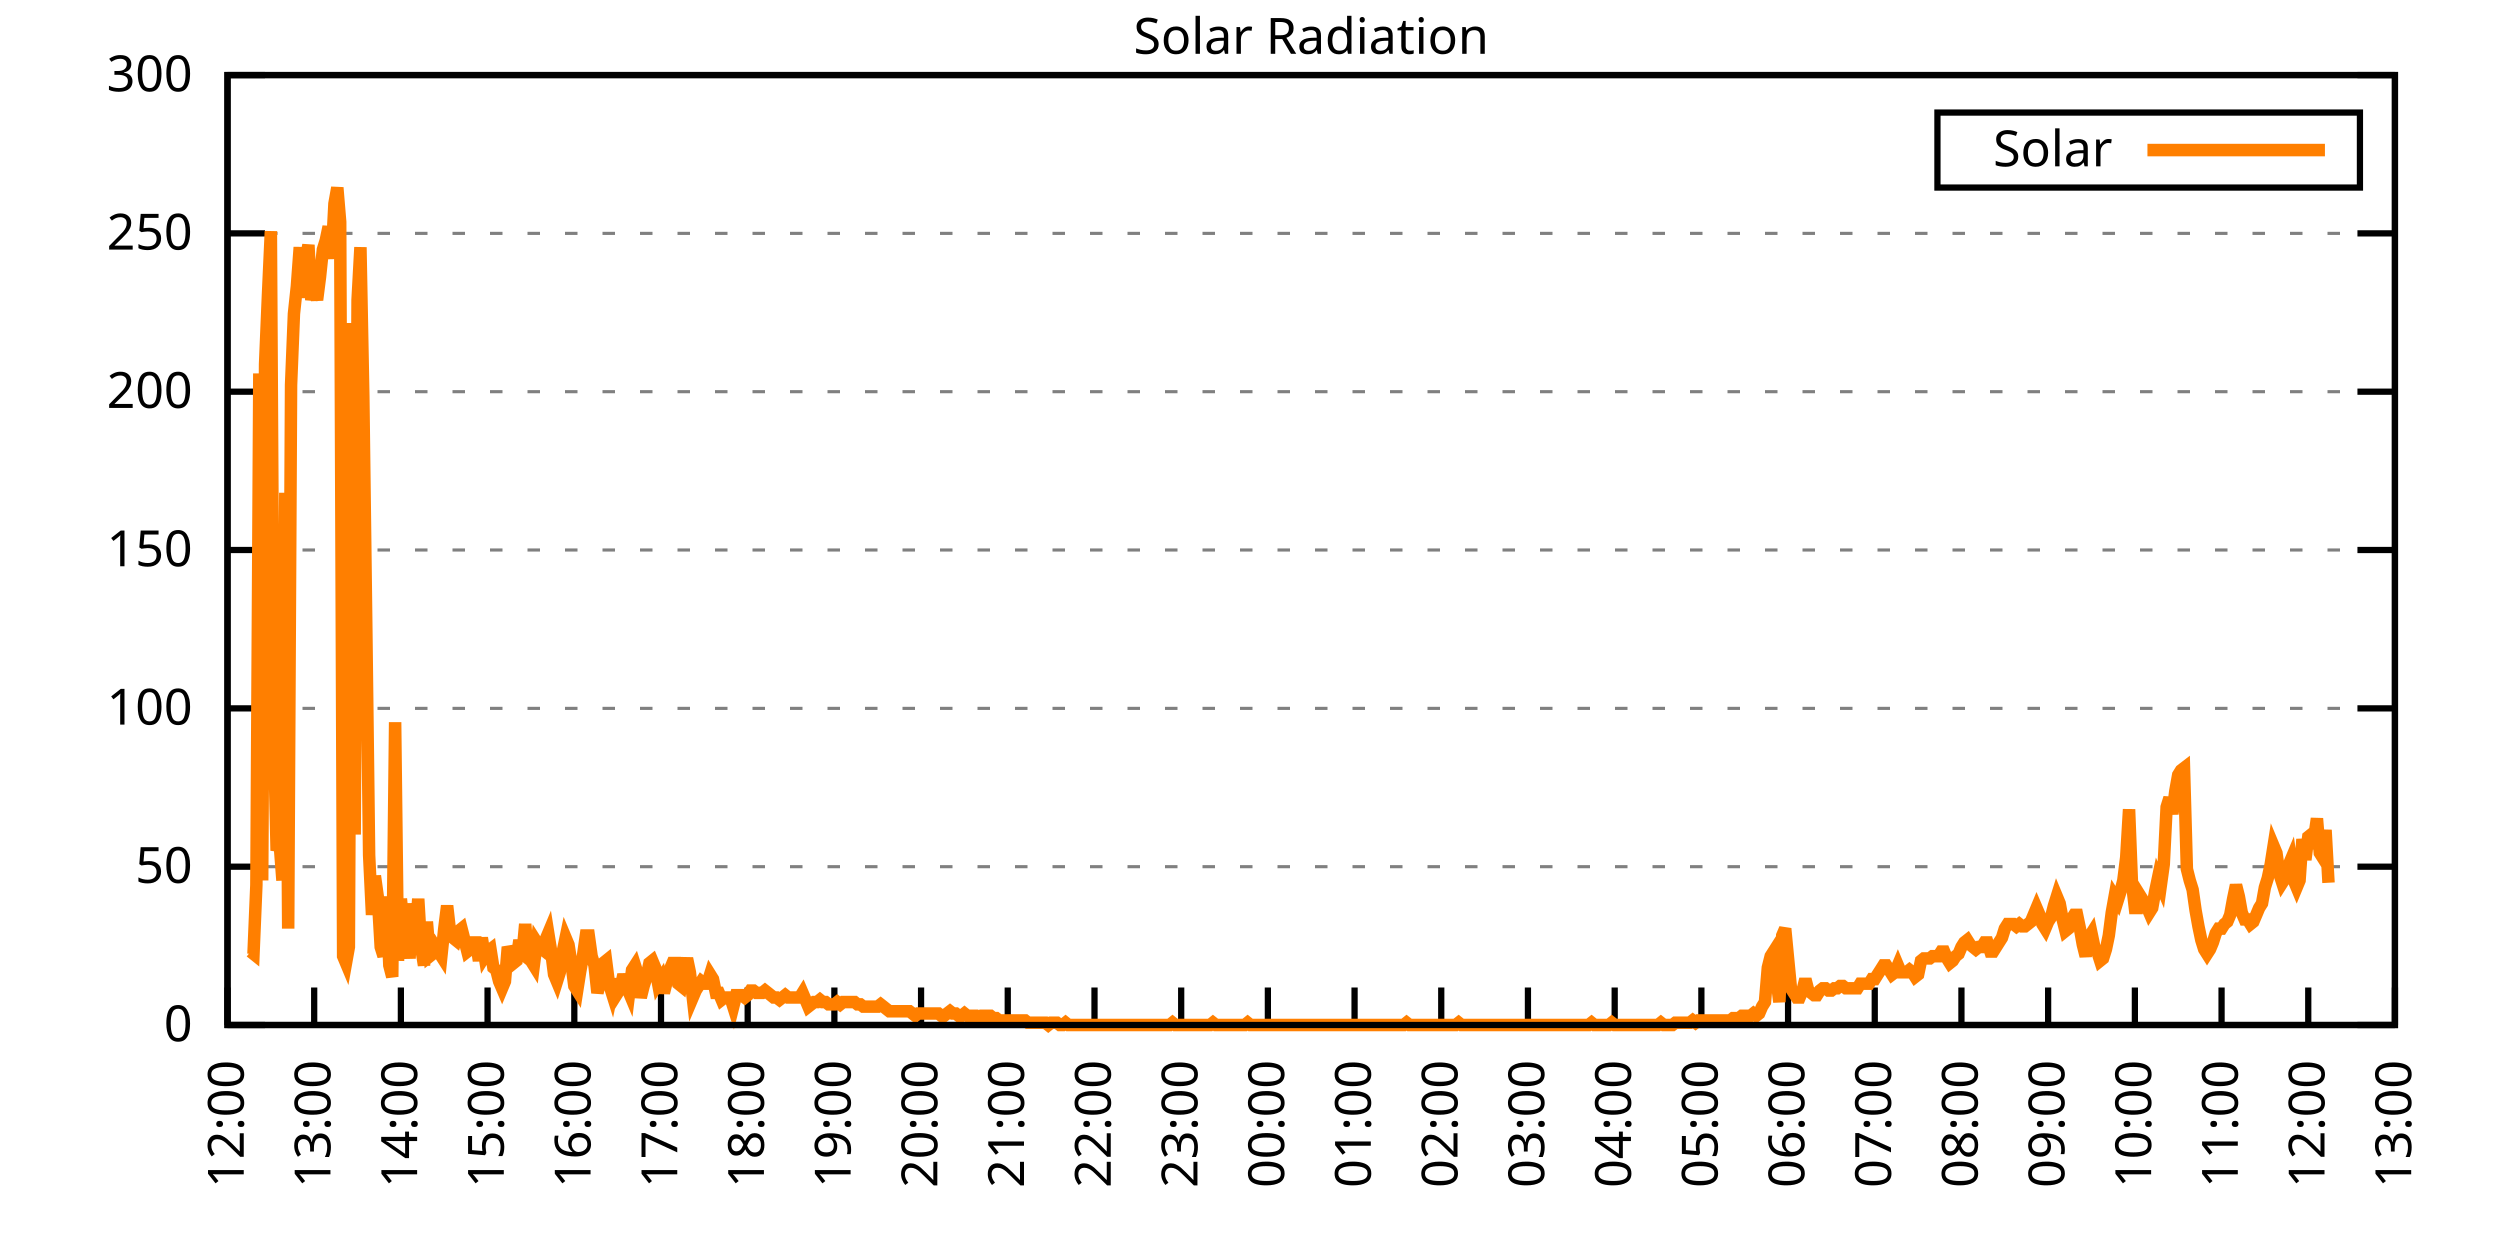
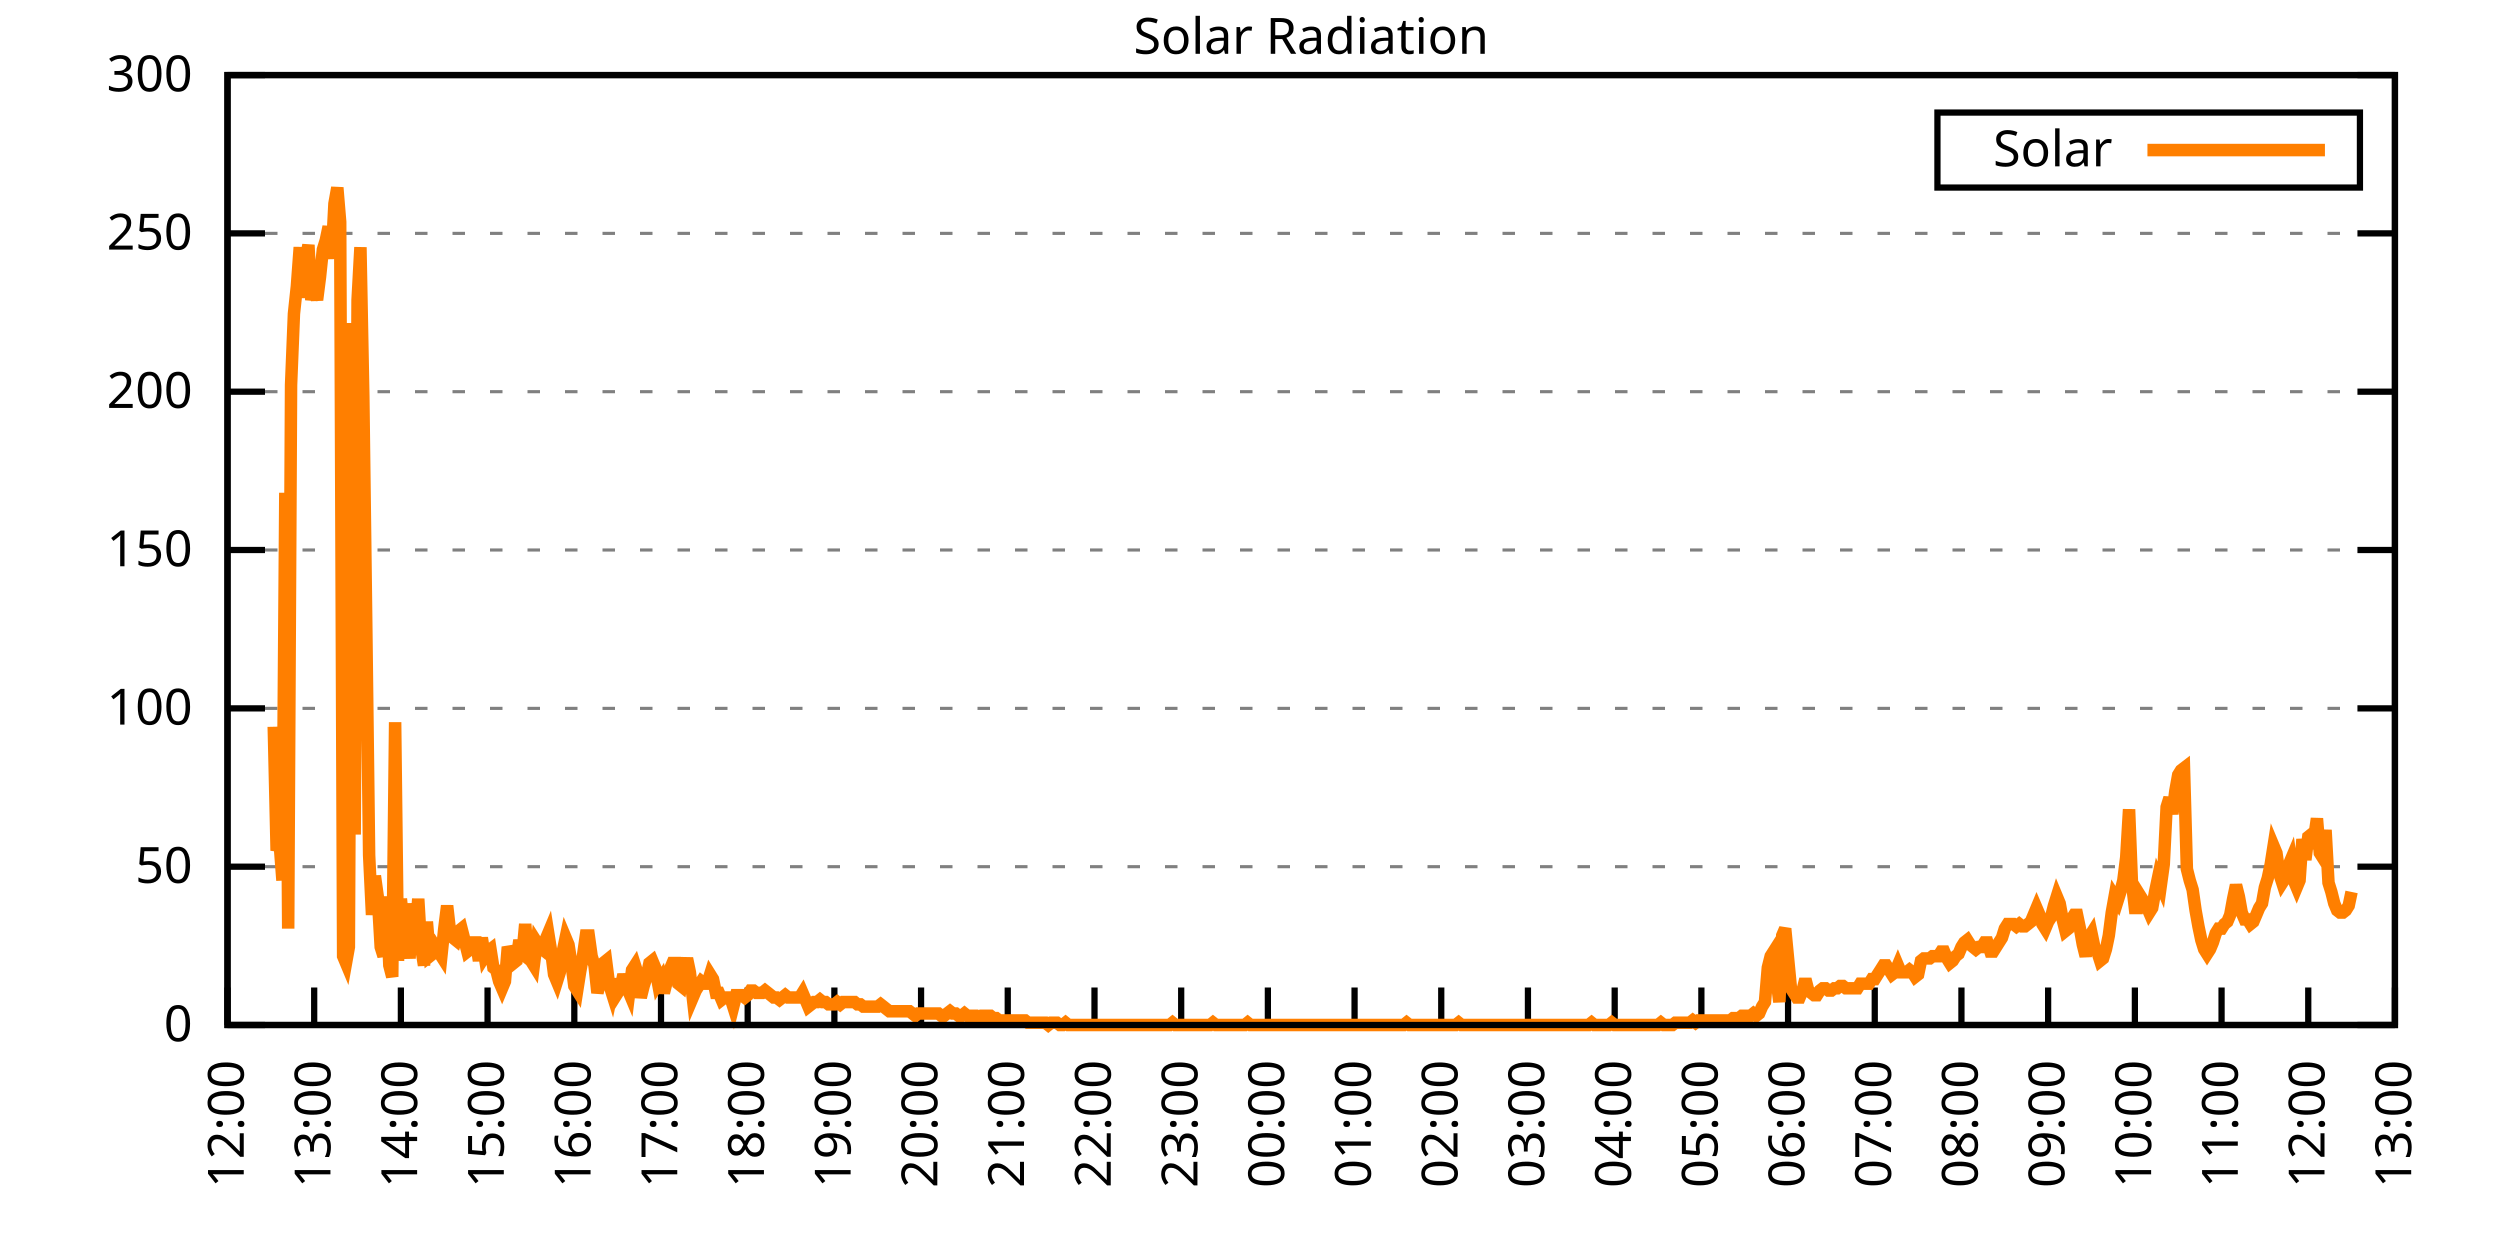
<svg xmlns="http://www.w3.org/2000/svg" xmlns:xlink="http://www.w3.org/1999/xlink" width="400" height="200" viewBox="0 0 400 200">
  <g id="gnuplot_canvas">
    <rect x="0" y="0" width="400" height="200" fill="none" />
    <defs>
      <circle id="gpDot" r="0.5" stroke-width="0.5" stroke="currentColor" />
      <path id="gpPt0" stroke-width="0.333" stroke="currentColor" d="M-1,0 h2 M0,-1 v2" />
      <path id="gpPt1" stroke-width="0.333" stroke="currentColor" d="M-1,-1 L1,1 M1,-1 L-1,1" />
      <path id="gpPt2" stroke-width="0.333" stroke="currentColor" d="M-1,0 L1,0 M0,-1 L0,1 M-1,-1 L1,1 M-1,1 L1,-1" />
      <rect id="gpPt3" stroke-width="0.333" stroke="currentColor" x="-1" y="-1" width="2" height="2" />
      <rect id="gpPt4" stroke-width="0.333" stroke="currentColor" fill="currentColor" x="-1" y="-1" width="2" height="2" />
      <circle id="gpPt5" stroke-width="0.333" stroke="currentColor" cx="0" cy="0" r="1" />
      <use xlink:href="#gpPt5" id="gpPt6" fill="currentColor" stroke="none" />
      <path id="gpPt7" stroke-width="0.333" stroke="currentColor" d="M0,-1.33 L-1.33,0.67 L1.33,0.67 z" />
      <use xlink:href="#gpPt7" id="gpPt8" fill="currentColor" stroke="none" />
      <use xlink:href="#gpPt7" id="gpPt9" stroke="currentColor" transform="rotate(180)" />
      <use xlink:href="#gpPt9" id="gpPt10" fill="currentColor" stroke="none" />
      <use xlink:href="#gpPt3" id="gpPt11" stroke="currentColor" transform="rotate(45)" />
      <use xlink:href="#gpPt11" id="gpPt12" fill="currentColor" stroke="none" />
      <path id="gpPt13" stroke-width="0.333" stroke="currentColor" d="M0,1.330 L1.265,0.411 L0.782,-1.067 L-0.782,-1.076 L-1.265,0.411 z" />
      <use xlink:href="#gpPt13" id="gpPt14" fill="currentColor" stroke="none" />
      <filter id="textbox" filterUnits="objectBoundingBox" x="0" y="0" height="1" width="1">
        <feFlood flood-color="white" flood-opacity="1" result="bgnd" />
        <feComposite in="SourceGraphic" in2="bgnd" operator="atop" />
      </filter>
      <filter id="greybox" filterUnits="objectBoundingBox" x="0" y="0" height="1" width="1">
        <feFlood flood-color="lightgrey" flood-opacity="1" result="grey" />
        <feComposite in="SourceGraphic" in2="grey" operator="atop" />
      </filter>
    </defs>
    <g fill="none" color="white" stroke="currentColor" stroke-width="1.00" stroke-linecap="butt" stroke-linejoin="miter">
</g>
    <g fill="none" color="black" stroke="currentColor" stroke-width="1.00" stroke-linecap="butt" stroke-linejoin="miter">
      <g stroke="none" shape-rendering="crispEdges">
        <polygon fill="rgb(255, 255, 255)" points="36.40,164.00 383.18,164.00 383.18,12.02 36.40,12.02 " />
      </g>
    </g>
    <g fill="none" color="black" stroke="currentColor" stroke-width="1.00" stroke-linecap="butt" stroke-linejoin="miter">
</g>
    <g fill="none" color="black" stroke="black" stroke-width="0.50" stroke-linecap="butt" stroke-linejoin="miter">
</g>
    <g fill="none" color="gray" stroke="currentColor" stroke-width="0.50" stroke-linecap="butt" stroke-linejoin="miter">
      <path stroke="gray" stroke-dasharray="2,4" class="gridline" d="M36.40,164.00 L383.19,164.00  " />
    </g>
    <g fill="none" color="gray" stroke="gray" stroke-width="1.00" stroke-linecap="butt" stroke-linejoin="miter">
</g>
    <g fill="none" color="black" stroke="currentColor" stroke-width="1.00" stroke-linecap="butt" stroke-linejoin="miter">
      <path stroke="black" d="M36.40,164.00 L42.40,164.00 M383.19,164.00 L377.19,164.00  " />
      <g transform="translate(30.80,166.60)" stroke="none" fill="black" font-family="Sans" font-size="8.00" text-anchor="end">
        <text>
          <tspan font-family="Sans"> 0</tspan>
        </text>
      </g>
    </g>
    <g fill="none" color="black" stroke="currentColor" stroke-width="1.00" stroke-linecap="butt" stroke-linejoin="miter">
</g>
    <g fill="none" color="black" stroke="black" stroke-width="0.50" stroke-linecap="butt" stroke-linejoin="miter">
</g>
    <g fill="none" color="gray" stroke="currentColor" stroke-width="0.50" stroke-linecap="butt" stroke-linejoin="miter">
      <path stroke="gray" stroke-dasharray="2,4" class="gridline" d="M36.40,138.67 L383.19,138.67  " />
    </g>
    <g fill="none" color="gray" stroke="gray" stroke-width="1.00" stroke-linecap="butt" stroke-linejoin="miter">
</g>
    <g fill="none" color="black" stroke="currentColor" stroke-width="1.00" stroke-linecap="butt" stroke-linejoin="miter">
      <path stroke="black" d="M36.40,138.67 L42.40,138.67 M383.19,138.67 L377.19,138.67  " />
      <g transform="translate(30.80,141.27)" stroke="none" fill="black" font-family="Sans" font-size="8.00" text-anchor="end">
        <text>
          <tspan font-family="Sans"> 50</tspan>
        </text>
      </g>
    </g>
    <g fill="none" color="black" stroke="currentColor" stroke-width="1.00" stroke-linecap="butt" stroke-linejoin="miter">
</g>
    <g fill="none" color="black" stroke="black" stroke-width="0.50" stroke-linecap="butt" stroke-linejoin="miter">
</g>
    <g fill="none" color="gray" stroke="currentColor" stroke-width="0.50" stroke-linecap="butt" stroke-linejoin="miter">
      <path stroke="gray" stroke-dasharray="2,4" class="gridline" d="M36.40,113.34 L383.19,113.34  " />
    </g>
    <g fill="none" color="gray" stroke="gray" stroke-width="1.00" stroke-linecap="butt" stroke-linejoin="miter">
</g>
    <g fill="none" color="black" stroke="currentColor" stroke-width="1.00" stroke-linecap="butt" stroke-linejoin="miter">
      <path stroke="black" d="M36.40,113.34 L42.40,113.34 M383.19,113.34 L377.19,113.34  " />
      <g transform="translate(30.80,115.94)" stroke="none" fill="black" font-family="Sans" font-size="8.00" text-anchor="end">
        <text>
          <tspan font-family="Sans"> 100</tspan>
        </text>
      </g>
    </g>
    <g fill="none" color="black" stroke="currentColor" stroke-width="1.00" stroke-linecap="butt" stroke-linejoin="miter">
</g>
    <g fill="none" color="black" stroke="black" stroke-width="0.50" stroke-linecap="butt" stroke-linejoin="miter">
</g>
    <g fill="none" color="gray" stroke="currentColor" stroke-width="0.50" stroke-linecap="butt" stroke-linejoin="miter">
      <path stroke="gray" stroke-dasharray="2,4" class="gridline" d="M36.40,88.00 L383.19,88.00  " />
    </g>
    <g fill="none" color="gray" stroke="gray" stroke-width="1.00" stroke-linecap="butt" stroke-linejoin="miter">
</g>
    <g fill="none" color="black" stroke="currentColor" stroke-width="1.00" stroke-linecap="butt" stroke-linejoin="miter">
      <path stroke="black" d="M36.40,88.00 L42.40,88.00 M383.19,88.00 L377.19,88.00  " />
      <g transform="translate(30.80,90.60)" stroke="none" fill="black" font-family="Sans" font-size="8.00" text-anchor="end">
        <text>
          <tspan font-family="Sans"> 150</tspan>
        </text>
      </g>
    </g>
    <g fill="none" color="black" stroke="currentColor" stroke-width="1.00" stroke-linecap="butt" stroke-linejoin="miter">
</g>
    <g fill="none" color="black" stroke="black" stroke-width="0.50" stroke-linecap="butt" stroke-linejoin="miter">
</g>
    <g fill="none" color="gray" stroke="currentColor" stroke-width="0.50" stroke-linecap="butt" stroke-linejoin="miter">
      <path stroke="gray" stroke-dasharray="2,4" class="gridline" d="M36.40,62.67 L383.19,62.67  " />
    </g>
    <g fill="none" color="gray" stroke="gray" stroke-width="1.00" stroke-linecap="butt" stroke-linejoin="miter">
</g>
    <g fill="none" color="black" stroke="currentColor" stroke-width="1.00" stroke-linecap="butt" stroke-linejoin="miter">
      <path stroke="black" d="M36.40,62.67 L42.40,62.67 M383.19,62.67 L377.19,62.67  " />
      <g transform="translate(30.80,65.27)" stroke="none" fill="black" font-family="Sans" font-size="8.00" text-anchor="end">
        <text>
          <tspan font-family="Sans"> 200</tspan>
        </text>
      </g>
    </g>
    <g fill="none" color="black" stroke="currentColor" stroke-width="1.00" stroke-linecap="butt" stroke-linejoin="miter">
</g>
    <g fill="none" color="black" stroke="black" stroke-width="0.50" stroke-linecap="butt" stroke-linejoin="miter">
</g>
    <g fill="none" color="gray" stroke="currentColor" stroke-width="0.50" stroke-linecap="butt" stroke-linejoin="miter">
      <path stroke="gray" stroke-dasharray="2,4" class="gridline" d="M36.40,37.34 L383.19,37.34  " />
    </g>
    <g fill="none" color="gray" stroke="gray" stroke-width="1.00" stroke-linecap="butt" stroke-linejoin="miter">
</g>
    <g fill="none" color="black" stroke="currentColor" stroke-width="1.00" stroke-linecap="butt" stroke-linejoin="miter">
      <path stroke="black" d="M36.40,37.34 L42.40,37.34 M383.19,37.34 L377.19,37.34  " />
      <g transform="translate(30.80,39.94)" stroke="none" fill="black" font-family="Sans" font-size="8.00" text-anchor="end">
        <text>
          <tspan font-family="Sans"> 250</tspan>
        </text>
      </g>
    </g>
    <g fill="none" color="black" stroke="currentColor" stroke-width="1.00" stroke-linecap="butt" stroke-linejoin="miter">
</g>
    <g fill="none" color="black" stroke="black" stroke-width="0.50" stroke-linecap="butt" stroke-linejoin="miter">
</g>
    <g fill="none" color="gray" stroke="currentColor" stroke-width="0.50" stroke-linecap="butt" stroke-linejoin="miter">
      <path stroke="gray" stroke-dasharray="2,4" class="gridline" d="M36.40,12.01 L383.19,12.01  " />
    </g>
    <g fill="none" color="gray" stroke="gray" stroke-width="1.00" stroke-linecap="butt" stroke-linejoin="miter">
</g>
    <g fill="none" color="black" stroke="currentColor" stroke-width="1.00" stroke-linecap="butt" stroke-linejoin="miter">
      <path stroke="black" d="M36.40,12.01 L42.40,12.01 M383.19,12.01 L377.19,12.01  " />
      <g transform="translate(30.80,14.61)" stroke="none" fill="black" font-family="Sans" font-size="8.00" text-anchor="end">
        <text>
          <tspan font-family="Sans"> 300</tspan>
        </text>
      </g>
    </g>
    <g fill="none" color="black" stroke="currentColor" stroke-width="1.00" stroke-linecap="butt" stroke-linejoin="miter">
      <path stroke="black" d="M36.40,164.00 L36.40,158.00  " />
      <g transform="translate(39.00,169.60) rotate(270.00)" stroke="none" fill="black" font-family="Sans" font-size="8.00" text-anchor="end">
        <text>
          <tspan font-family="Sans">12:00</tspan>
        </text>
      </g>
    </g>
    <g fill="none" color="black" stroke="currentColor" stroke-width="1.00" stroke-linecap="butt" stroke-linejoin="miter">
      <path stroke="black" d="M50.27,164.00 L50.27,158.00  " />
      <g transform="translate(52.87,169.60) rotate(270.00)" stroke="none" fill="black" font-family="Sans" font-size="8.00" text-anchor="end">
        <text>
          <tspan font-family="Sans">13:00</tspan>
        </text>
      </g>
    </g>
    <g fill="none" color="black" stroke="currentColor" stroke-width="1.00" stroke-linecap="butt" stroke-linejoin="miter">
      <path stroke="black" d="M64.14,164.00 L64.14,158.00  " />
      <g transform="translate(66.74,169.60) rotate(270.00)" stroke="none" fill="black" font-family="Sans" font-size="8.00" text-anchor="end">
        <text>
          <tspan font-family="Sans">14:00</tspan>
        </text>
      </g>
    </g>
    <g fill="none" color="black" stroke="currentColor" stroke-width="1.00" stroke-linecap="butt" stroke-linejoin="miter">
      <path stroke="black" d="M78.01,164.00 L78.01,158.00  " />
      <g transform="translate(80.61,169.60) rotate(270.00)" stroke="none" fill="black" font-family="Sans" font-size="8.00" text-anchor="end">
        <text>
          <tspan font-family="Sans">15:00</tspan>
        </text>
      </g>
    </g>
    <g fill="none" color="black" stroke="currentColor" stroke-width="1.00" stroke-linecap="butt" stroke-linejoin="miter">
      <path stroke="black" d="M91.89,164.00 L91.89,158.00  " />
      <g transform="translate(94.49,169.60) rotate(270.00)" stroke="none" fill="black" font-family="Sans" font-size="8.00" text-anchor="end">
        <text>
          <tspan font-family="Sans">16:00</tspan>
        </text>
      </g>
    </g>
    <g fill="none" color="black" stroke="currentColor" stroke-width="1.00" stroke-linecap="butt" stroke-linejoin="miter">
      <path stroke="black" d="M105.76,164.00 L105.76,158.00  " />
      <g transform="translate(108.36,169.60) rotate(270.00)" stroke="none" fill="black" font-family="Sans" font-size="8.00" text-anchor="end">
        <text>
          <tspan font-family="Sans">17:00</tspan>
        </text>
      </g>
    </g>
    <g fill="none" color="black" stroke="currentColor" stroke-width="1.00" stroke-linecap="butt" stroke-linejoin="miter">
      <path stroke="black" d="M119.63,164.00 L119.63,158.00  " />
      <g transform="translate(122.23,169.60) rotate(270.00)" stroke="none" fill="black" font-family="Sans" font-size="8.00" text-anchor="end">
        <text>
          <tspan font-family="Sans">18:00</tspan>
        </text>
      </g>
    </g>
    <g fill="none" color="black" stroke="currentColor" stroke-width="1.00" stroke-linecap="butt" stroke-linejoin="miter">
      <path stroke="black" d="M133.50,164.00 L133.50,158.00  " />
      <g transform="translate(136.10,169.60) rotate(270.00)" stroke="none" fill="black" font-family="Sans" font-size="8.00" text-anchor="end">
        <text>
          <tspan font-family="Sans">19:00</tspan>
        </text>
      </g>
    </g>
    <g fill="none" color="black" stroke="currentColor" stroke-width="1.00" stroke-linecap="butt" stroke-linejoin="miter">
      <path stroke="black" d="M147.37,164.00 L147.37,158.00  " />
      <g transform="translate(149.97,169.60) rotate(270.00)" stroke="none" fill="black" font-family="Sans" font-size="8.00" text-anchor="end">
        <text>
          <tspan font-family="Sans">20:00</tspan>
        </text>
      </g>
    </g>
    <g fill="none" color="black" stroke="currentColor" stroke-width="1.00" stroke-linecap="butt" stroke-linejoin="miter">
      <path stroke="black" d="M161.24,164.00 L161.24,158.00  " />
      <g transform="translate(163.84,169.60) rotate(270.00)" stroke="none" fill="black" font-family="Sans" font-size="8.00" text-anchor="end">
        <text>
          <tspan font-family="Sans">21:00</tspan>
        </text>
      </g>
    </g>
    <g fill="none" color="black" stroke="currentColor" stroke-width="1.00" stroke-linecap="butt" stroke-linejoin="miter">
      <path stroke="black" d="M175.12,164.00 L175.12,158.00  " />
      <g transform="translate(177.72,169.60) rotate(270.00)" stroke="none" fill="black" font-family="Sans" font-size="8.00" text-anchor="end">
        <text>
          <tspan font-family="Sans">22:00</tspan>
        </text>
      </g>
    </g>
    <g fill="none" color="black" stroke="currentColor" stroke-width="1.00" stroke-linecap="butt" stroke-linejoin="miter">
      <path stroke="black" d="M188.99,164.00 L188.99,158.00  " />
      <g transform="translate(191.59,169.60) rotate(270.00)" stroke="none" fill="black" font-family="Sans" font-size="8.00" text-anchor="end">
        <text>
          <tspan font-family="Sans">23:00</tspan>
        </text>
      </g>
    </g>
    <g fill="none" color="black" stroke="currentColor" stroke-width="1.00" stroke-linecap="butt" stroke-linejoin="miter">
      <path stroke="black" d="M202.86,164.00 L202.86,158.00  " />
      <g transform="translate(205.46,169.60) rotate(270.00)" stroke="none" fill="black" font-family="Sans" font-size="8.00" text-anchor="end">
        <text>
          <tspan font-family="Sans">00:00</tspan>
        </text>
      </g>
    </g>
    <g fill="none" color="black" stroke="currentColor" stroke-width="1.00" stroke-linecap="butt" stroke-linejoin="miter">
      <path stroke="black" d="M216.73,164.00 L216.73,158.00  " />
      <g transform="translate(219.33,169.60) rotate(270.00)" stroke="none" fill="black" font-family="Sans" font-size="8.00" text-anchor="end">
        <text>
          <tspan font-family="Sans">01:00</tspan>
        </text>
      </g>
    </g>
    <g fill="none" color="black" stroke="currentColor" stroke-width="1.00" stroke-linecap="butt" stroke-linejoin="miter">
      <path stroke="black" d="M230.60,164.00 L230.60,158.00  " />
      <g transform="translate(233.20,169.60) rotate(270.00)" stroke="none" fill="black" font-family="Sans" font-size="8.00" text-anchor="end">
        <text>
          <tspan font-family="Sans">02:00</tspan>
        </text>
      </g>
    </g>
    <g fill="none" color="black" stroke="currentColor" stroke-width="1.00" stroke-linecap="butt" stroke-linejoin="miter">
      <path stroke="black" d="M244.47,164.00 L244.47,158.00  " />
      <g transform="translate(247.07,169.60) rotate(270.00)" stroke="none" fill="black" font-family="Sans" font-size="8.00" text-anchor="end">
        <text>
          <tspan font-family="Sans">03:00</tspan>
        </text>
      </g>
    </g>
    <g fill="none" color="black" stroke="currentColor" stroke-width="1.00" stroke-linecap="butt" stroke-linejoin="miter">
      <path stroke="black" d="M258.35,164.00 L258.35,158.00  " />
      <g transform="translate(260.95,169.60) rotate(270.00)" stroke="none" fill="black" font-family="Sans" font-size="8.00" text-anchor="end">
        <text>
          <tspan font-family="Sans">04:00</tspan>
        </text>
      </g>
    </g>
    <g fill="none" color="black" stroke="currentColor" stroke-width="1.00" stroke-linecap="butt" stroke-linejoin="miter">
      <path stroke="black" d="M272.22,164.00 L272.22,158.00  " />
      <g transform="translate(274.82,169.60) rotate(270.00)" stroke="none" fill="black" font-family="Sans" font-size="8.00" text-anchor="end">
        <text>
          <tspan font-family="Sans">05:00</tspan>
        </text>
      </g>
    </g>
    <g fill="none" color="black" stroke="currentColor" stroke-width="1.00" stroke-linecap="butt" stroke-linejoin="miter">
      <path stroke="black" d="M286.09,164.00 L286.09,158.00  " />
      <g transform="translate(288.69,169.60) rotate(270.00)" stroke="none" fill="black" font-family="Sans" font-size="8.00" text-anchor="end">
        <text>
          <tspan font-family="Sans">06:00</tspan>
        </text>
      </g>
    </g>
    <g fill="none" color="black" stroke="currentColor" stroke-width="1.00" stroke-linecap="butt" stroke-linejoin="miter">
      <path stroke="black" d="M299.96,164.00 L299.96,158.00  " />
      <g transform="translate(302.56,169.60) rotate(270.00)" stroke="none" fill="black" font-family="Sans" font-size="8.00" text-anchor="end">
        <text>
          <tspan font-family="Sans">07:00</tspan>
        </text>
      </g>
    </g>
    <g fill="none" color="black" stroke="currentColor" stroke-width="1.00" stroke-linecap="butt" stroke-linejoin="miter">
      <path stroke="black" d="M313.83,164.00 L313.83,158.00  " />
      <g transform="translate(316.43,169.60) rotate(270.00)" stroke="none" fill="black" font-family="Sans" font-size="8.00" text-anchor="end">
        <text>
          <tspan font-family="Sans">08:00</tspan>
        </text>
      </g>
    </g>
    <g fill="none" color="black" stroke="currentColor" stroke-width="1.00" stroke-linecap="butt" stroke-linejoin="miter">
      <path stroke="black" d="M327.70,164.00 L327.70,158.00  " />
      <g transform="translate(330.30,169.60) rotate(270.00)" stroke="none" fill="black" font-family="Sans" font-size="8.00" text-anchor="end">
        <text>
          <tspan font-family="Sans">09:00</tspan>
        </text>
      </g>
    </g>
    <g fill="none" color="black" stroke="currentColor" stroke-width="1.00" stroke-linecap="butt" stroke-linejoin="miter">
      <path stroke="black" d="M341.58,164.00 L341.58,158.00  " />
      <g transform="translate(344.18,169.60) rotate(270.00)" stroke="none" fill="black" font-family="Sans" font-size="8.00" text-anchor="end">
        <text>
          <tspan font-family="Sans">10:00</tspan>
        </text>
      </g>
    </g>
    <g fill="none" color="black" stroke="currentColor" stroke-width="1.00" stroke-linecap="butt" stroke-linejoin="miter">
      <path stroke="black" d="M355.45,164.00 L355.45,158.00  " />
      <g transform="translate(358.05,169.60) rotate(270.00)" stroke="none" fill="black" font-family="Sans" font-size="8.00" text-anchor="end">
        <text>
          <tspan font-family="Sans">11:00</tspan>
        </text>
      </g>
    </g>
    <g fill="none" color="black" stroke="currentColor" stroke-width="1.00" stroke-linecap="butt" stroke-linejoin="miter">
      <path stroke="black" d="M369.32,164.00 L369.32,158.00  " />
      <g transform="translate(371.92,169.60) rotate(270.00)" stroke="none" fill="black" font-family="Sans" font-size="8.00" text-anchor="end">
        <text>
          <tspan font-family="Sans">12:00</tspan>
        </text>
      </g>
    </g>
    <g fill="none" color="black" stroke="currentColor" stroke-width="1.00" stroke-linecap="butt" stroke-linejoin="miter">
      <path stroke="black" d="M383.19,164.00 L383.19,158.00  " />
      <g transform="translate(385.79,169.60) rotate(270.00)" stroke="none" fill="black" font-family="Sans" font-size="8.00" text-anchor="end">
        <text>
          <tspan font-family="Sans">13:00</tspan>
        </text>
      </g>
    </g>
    <g fill="none" color="black" stroke="currentColor" stroke-width="1.00" stroke-linecap="butt" stroke-linejoin="miter">
</g>
    <g fill="none" color="black" stroke="currentColor" stroke-width="1.00" stroke-linecap="butt" stroke-linejoin="miter">
      <path stroke="black" d="M36.40,12.01 L36.40,164.00 L383.19,164.00 L383.19,12.01 L36.40,12.01 Z  " />
    </g>
    <g fill="none" color="black" stroke="currentColor" stroke-width="1.00" stroke-linecap="butt" stroke-linejoin="miter">
</g>
    <g fill="none" color="black" stroke="currentColor" stroke-width="1.00" stroke-linecap="butt" stroke-linejoin="miter">
      <path stroke="black" d="M309.99,30.01 L309.99,18.01 L377.59,18.01 L377.59,30.01 L309.99,30.01 Z  " />
    </g>
    <g id="Solar_Radiation_plot_1">
      <g fill="none" color="white" stroke="black" stroke-width="2.00" stroke-linecap="butt" stroke-linejoin="miter">
</g>
      <g fill="none" color="black" stroke="currentColor" stroke-width="2.00" stroke-linecap="butt" stroke-linejoin="miter">
        <g transform="translate(337.99,26.61)" stroke="none" fill="black" font-family="Sans" font-size="8.00" text-anchor="end">
          <text>
            <tspan font-family="Sans">Solar</tspan>
          </text>
        </g>
      </g>
      <g fill="none" color="black" stroke="currentColor" stroke-width="2.00" stroke-linecap="butt" stroke-linejoin="miter">
-         <path stroke="rgb(255, 127,   0)" d="M343.59,24.01 L371.99,24.01 M40.10,152.25 L40.56,152.62 L41.02,141.61 L41.49,59.75 L41.95,140.87 L42.41,58.28   L42.87,47.27 L43.34,36.99 L43.80,116.28 L44.26,136.10 L44.72,134.63 L45.19,140.87 L45.65,78.84 L46.11,148.58   L46.57,61.59 L47.03,50.21 L47.50,45.80 L47.96,39.56 L48.42,47.64 L48.88,41.76 L49.35,39.19 L49.81,48.00   L50.27,45.80 L50.73,48.00 L51.20,44.33 L51.66,39.93 L52.12,38.46 L52.58,36.26 L53.05,41.40 L53.51,32.59   L53.97,30.02 L54.43,35.52 L54.90,152.99 L55.36,154.09 L55.82,151.52 L56.28,51.68 L56.75,133.53 L57.21,48.00   L57.67,39.56 L58.13,63.42 L58.59,99.03 L59.06,136.84 L59.52,146.38 L59.98,140.14 L60.44,143.44 L60.91,151.52   L61.37,152.99 L61.83,143.44 L62.29,154.46 L62.76,156.29 L63.22,115.55 L63.68,153.72 L64.14,143.81 L64.61,148.58   L65.07,148.58 L65.53,153.35 L65.99,144.55 L66.46,150.05 L66.92,143.81 L67.38,151.52 L67.84,154.46 L68.30,147.48   L68.77,152.99 L69.23,152.62 L69.69,151.52 L70.15,152.25 L70.62,152.99 L71.08,148.58 L71.54,144.91 L72.00,148.95   L72.47,150.05 L72.93,150.42 L73.39,148.95 L73.85,148.58 L74.32,150.42 L74.78,152.25 L75.24,151.89 L75.70,150.79   L76.17,150.79 L76.63,153.72 L77.09,150.05 L77.55,152.99 L78.01,152.25 L78.48,151.89 L78.94,154.82 L79.40,155.19   L79.86,157.03 L80.33,158.13 L80.79,157.03 L81.25,151.52 L81.71,152.62 L82.18,154.09 L82.64,153.72 L83.10,150.42   L83.56,152.99 L84.03,147.85 L84.49,153.35 L84.95,153.72 L85.41,154.46 L85.88,150.79 L86.34,151.52 L86.80,151.89   L87.26,150.42 L87.72,149.32 L88.19,152.25 L88.65,155.92 L89.11,157.03 L89.57,155.56 L90.04,152.25 L90.50,150.05   L90.96,151.15 L91.42,154.09 L91.89,157.76 L92.35,158.49 L92.81,155.56 L93.27,152.99 L93.74,149.68 L94.20,149.68   L94.66,152.99 L95.12,154.46 L95.59,158.86 L96.05,157.03 L96.51,154.09 L96.97,153.72 L97.44,157.39 L97.90,158.86   L98.36,156.66 L98.82,158.86 L99.28,158.13 L99.75,155.92 L100.21,157.76 L100.67,158.86 L101.13,155.19 L101.60,154.46   L102.06,155.92 L102.52,159.60 L102.98,157.76 L103.45,156.29 L103.91,154.09 L104.37,153.72 L104.83,154.82 L105.30,157.39   L105.76,156.66 L106.22,158.86 L106.68,157.03 L107.15,155.19 L107.61,154.09 L108.07,154.09 L108.53,157.39 L108.99,157.76   L109.46,155.19 L109.92,153.35 L110.38,155.56 L110.84,159.60 L111.31,158.49 L111.77,157.76 L112.23,157.03 L112.69,157.39   L113.16,157.39 L113.62,155.92 L114.08,156.66 L114.54,158.86 L115.01,158.86 L115.47,159.96 L115.93,159.60 L116.39,159.60   L116.86,159.60 L117.32,161.06 L117.78,159.23 L118.24,159.23 L118.70,159.23 L119.17,159.60 L119.63,159.23 L120.09,158.49   L120.55,158.49 L121.02,158.86 L121.48,158.86 L121.94,158.86 L122.40,158.49 L122.87,158.86 L123.33,159.23 L123.79,159.60   L124.25,159.60 L124.72,159.96 L125.18,159.60 L125.64,159.23 L126.10,159.60 L126.57,159.60 L127.03,159.60 L127.49,159.60   L127.95,159.60 L128.41,158.86 L128.88,159.96 L129.34,161.06 L129.80,160.70 L130.26,160.33 L130.73,160.33 L131.19,159.96   L131.65,160.33 L132.11,160.33 L132.58,160.70 L133.04,160.70 L133.50,160.70 L133.96,160.33 L134.43,160.70 L134.89,160.33   L135.35,160.33 L135.81,160.33 L136.28,160.33 L136.74,160.33 L137.20,160.70 L137.66,160.70 L138.13,161.06 L138.59,161.06   L139.05,161.06 L139.51,161.06 L139.97,161.06 L140.44,161.06 L140.90,160.70 L141.36,161.06 L141.82,161.43 L142.29,161.80   L142.75,161.80 L143.21,161.80 L143.67,161.80 L144.14,161.80 L144.60,161.80 L145.06,161.80 L145.52,161.80 L145.99,162.16   L146.45,162.53 L146.91,162.16 L147.37,162.16 L147.84,162.16 L148.30,162.16 L148.76,162.16 L149.22,162.16 L149.68,162.16   L150.15,162.16 L150.61,162.53 L151.07,162.53 L151.53,162.16 L152.00,161.80 L152.46,162.16 L152.92,162.16 L153.38,162.53   L153.85,162.53 L154.31,162.16 L154.77,162.53 L155.23,162.53 L155.70,162.53 L156.16,162.53 L156.62,162.90 L157.08,162.53   L157.55,162.53 L158.01,162.53 L158.47,162.53 L158.93,162.90 L159.39,162.90 L159.86,163.27 L160.32,163.27 L160.78,163.27   L161.24,163.27 L161.71,163.27 L162.17,163.27 L162.63,163.27 L163.09,163.27 L163.56,163.27 L164.02,163.27 L164.48,163.63   L164.94,163.63 L165.41,163.63 L165.87,163.63 L166.33,163.63 L166.79,163.63 L167.26,163.63 L167.72,164.00 L168.18,163.63   L168.64,163.63 L169.10,163.63 L169.57,164.00 L170.03,164.00 L170.49,163.63 L170.95,164.00 L171.42,164.00 L171.88,164.00   L172.34,164.00 L172.80,164.00 L173.27,164.00 L173.73,164.00 L174.19,164.00 L174.65,164.00 L175.12,164.00 L175.58,164.00   L176.04,164.00 L176.50,164.00 L176.97,164.00 L177.43,164.00 L177.89,164.00 L178.35,164.00 L178.82,164.00 L179.28,164.00   L179.74,164.00 L180.20,164.00 L180.66,164.00 L181.13,164.00 L181.59,164.00 L182.05,164.00 L182.51,164.00 L182.98,164.00   L183.44,164.00 L183.90,164.00 L184.36,164.00 L184.83,164.00 L185.29,164.00 L185.75,164.00 L186.21,164.00 L186.68,164.00   L187.14,164.00 L187.60,163.63 L188.06,164.00 L188.53,164.00 L188.99,164.00 L189.45,164.00 L189.91,164.00 L190.37,164.00   L190.84,164.00 L191.30,164.00 L191.76,164.00 L192.22,164.00 L192.69,164.00 L193.15,164.00 L193.61,164.00 L194.07,163.63   L194.54,164.00 L195.00,164.00 L195.46,164.00 L195.92,164.00 L196.39,164.00 L196.85,164.00 L197.31,164.00 L197.77,164.00   L198.24,164.00 L198.70,164.00 L199.16,164.00 L199.62,163.63 L200.08,164.00 L200.55,164.00 L201.01,164.00 L201.47,164.00   L201.93,164.00 L202.40,164.00 L202.86,164.00 L203.32,164.00 L203.78,164.00 L204.25,164.00 L204.71,164.00 L205.17,164.00   L205.63,164.00 L206.10,164.00 L206.56,164.00 L207.02,164.00 L207.48,164.00 L207.95,164.00 L208.41,164.00 L208.87,164.00   L209.33,164.00 L209.80,164.00 L210.26,164.00 L210.72,164.00 L211.18,164.00 L211.64,164.00 L212.11,164.00 L212.57,164.00   L213.03,164.00 L213.49,164.00 L213.96,164.00 L214.42,164.00 L214.88,164.00 L215.34,164.00 L215.81,164.00 L216.27,164.00   L216.73,164.00 L217.19,164.00 L217.66,164.00 L218.12,164.00 L218.58,164.00 L219.04,164.00 L219.51,164.00 L219.97,164.00   L220.43,164.00 L220.89,164.00 L221.35,164.00 L221.82,164.00 L222.28,164.00 L222.74,164.00 L223.20,164.00 L223.67,164.00   L224.13,164.00 L224.59,164.00 L225.05,163.63 L225.52,164.00 L225.98,164.00 L226.44,164.00 L226.90,164.00 L227.37,164.00   L227.83,164.00 L228.29,164.00 L228.75,164.00 L229.22,164.00 L229.68,164.00 L230.14,164.00 L230.60,164.00 L231.06,164.00   L231.53,164.00 L231.99,164.00 L232.45,164.00 L232.91,164.00 L233.38,163.63 L233.84,164.00 L234.30,164.00 L234.76,164.00   L235.23,164.00 L235.69,164.00 L236.15,164.00 L236.61,164.00 L237.08,164.00 L237.54,164.00 L238.00,164.00 L238.46,164.00   L238.93,164.00 L239.39,164.00 L239.85,164.00 L240.31,164.00 L240.77,164.00 L241.24,164.00 L241.70,164.00 L242.16,164.00   L242.62,164.00 L243.09,164.00 L243.55,164.00 L244.01,164.00 L244.47,164.00 L244.94,164.00 L245.40,164.00 L245.86,164.00   L246.32,164.00 L246.79,164.00 L247.25,164.00 L247.71,164.00 L248.17,164.00 L248.64,164.00 L249.10,164.00 L249.56,164.00   L250.02,164.00 L250.49,164.00 L250.95,164.00 L251.41,164.00 L251.87,164.00 L252.33,164.00 L252.80,164.00 L253.26,164.00   L253.72,164.00 L254.18,164.00 L254.65,163.63 L255.11,164.00 L255.57,164.00 L256.03,164.00 L256.50,164.00 L256.96,164.00   L257.42,164.00 L257.88,163.63 L258.35,164.00 L258.81,164.00 L259.27,164.00 L259.73,164.00 L260.20,164.00 L260.66,164.00   L261.12,164.00 L261.58,164.00 L262.04,164.00 L262.51,164.00 L262.97,164.00 L263.43,164.00 L263.89,164.00 L264.36,164.00   L264.82,164.00 L265.28,164.00 L265.74,163.63 L266.21,164.00 L266.67,164.00 L267.13,164.00 L267.59,164.00 L268.06,163.63   L268.52,163.63 L268.98,163.63 L269.44,163.63 L269.91,163.63 L270.37,163.63 L270.83,163.27 L271.29,163.63 L271.75,163.27   L272.22,163.27 L272.68,163.27 L273.14,163.27 L273.60,163.27 L274.07,163.27 L274.53,163.27 L274.99,163.27 L275.45,163.27   L275.92,163.27 L276.38,163.27 L276.84,163.27 L277.30,162.90 L277.77,162.90 L278.23,162.90 L278.69,162.53 L279.15,162.53   L279.62,162.53 L280.08,162.53 L280.54,162.16 L281.00,162.53 L281.46,162.16 L281.93,161.06 L282.39,160.33 L282.85,154.82   L283.31,152.99 L283.78,152.25 L284.24,156.66 L284.70,160.33 L285.16,149.68 L285.63,148.58 L286.09,153.35 L286.55,158.13   L287.01,158.86 L287.48,159.60 L287.94,159.60 L288.40,158.49 L288.86,156.66 L289.33,158.49 L289.79,158.86 L290.25,159.23   L290.71,159.23 L291.18,158.49 L291.64,158.13 L292.10,158.13 L292.56,158.49 L293.02,158.49 L293.49,158.13 L293.95,158.13   L294.41,157.76 L294.87,157.76 L295.34,158.13 L295.80,158.13 L296.26,158.13 L296.72,158.13 L297.19,158.13 L297.65,157.39   L298.11,157.39 L298.57,157.39 L299.04,157.39 L299.50,156.66 L299.96,156.66 L300.42,155.92 L300.89,155.19 L301.35,154.46   L301.81,154.46 L302.27,155.19 L302.73,155.92 L303.20,155.56 L303.66,154.46 L304.12,155.56 L304.58,155.56 L305.05,155.56   L305.51,155.19 L305.97,155.56 L306.43,156.29 L306.90,155.92 L307.36,153.72 L307.82,153.35 L308.28,153.35 L308.75,153.35   L309.21,152.99 L309.67,152.99 L310.13,152.99 L310.60,152.25 L311.06,152.25 L311.52,153.35 L311.98,154.09 L312.44,153.72   L312.91,152.99 L313.37,152.62 L313.83,151.52 L314.29,150.79 L314.76,150.42 L315.22,151.15 L315.68,151.52 L316.14,151.89   L316.61,151.52 L317.07,151.52 L317.53,150.79 L317.99,150.79 L318.46,152.25 L318.92,152.25 L319.38,151.52 L319.84,150.79   L320.31,150.05 L320.77,148.58 L321.23,147.85 L321.69,147.85 L322.15,147.85 L322.62,148.22 L323.08,147.85 L323.54,148.22   L324.00,148.22 L324.47,147.85 L324.93,147.48 L325.39,146.38 L325.85,145.28 L326.32,146.38 L326.78,147.85 L327.24,148.58   L327.70,147.48 L328.17,146.75 L328.63,144.91 L329.09,143.44 L329.55,144.55 L330.02,147.11 L330.48,148.95 L330.94,148.58   L331.40,147.11 L331.87,146.38 L332.33,146.38 L332.79,148.58 L333.25,151.15 L333.71,152.99 L334.18,150.05 L334.64,149.32   L335.10,151.52 L335.56,152.25 L336.03,153.72 L336.49,153.35 L336.95,151.89 L337.41,149.68 L337.88,146.01 L338.34,143.44   L338.80,144.18 L339.26,142.71 L339.73,140.87 L340.19,137.20 L340.65,129.49 L341.11,141.24 L341.58,145.28 L342.04,145.28   L342.50,143.44 L342.96,144.18 L343.42,144.91 L343.89,146.01 L344.35,145.28 L344.81,142.71 L345.27,140.51 L345.74,141.61   L346.20,138.30 L346.66,129.13 L347.12,127.66 L347.59,130.23 L348.05,126.56 L348.51,123.99 L348.97,123.25 L349.44,122.89   L349.90,139.04 L350.36,140.87 L350.82,142.34 L351.29,145.65 L351.75,148.22 L352.21,150.42 L352.67,151.89 L353.13,152.62   L353.60,151.89 L354.06,150.79 L354.52,149.32 L354.98,148.58 L355.45,148.58 L355.91,147.85 L356.37,147.48 L356.83,146.38   L357.30,143.81 L357.76,141.61 L358.22,143.44 L358.68,146.01 L359.15,147.11 L359.61,147.11 L360.07,147.85 L360.53,147.48   L361.00,146.38 L361.46,145.28 L361.92,144.55 L362.38,141.98 L362.84,140.51 L363.31,138.30 L363.77,135.37 L364.23,136.47   L364.69,139.77 L365.16,141.24 L365.62,140.51 L366.08,138.67 L366.54,137.57 L367.01,140.87 L367.47,141.98 L367.93,140.87   L368.39,134.27 L368.86,137.57 L369.32,133.90 L369.78,133.53 L370.24,134.27 L370.71,130.96 L371.17,136.47 L371.63,137.20   L372.09,132.80 L372.56,141.24  " />
+         <path stroke="rgb(255, 127,   0)" d="M343.59,24.01 L371.99,24.01 M43.80,116.28 L44.26,136.10 L44.72,134.63 L45.19,140.87 L45.65,78.84 L46.11,148.58   L46.57,61.59 L47.03,50.21 L47.50,45.80 L47.96,39.56 L48.42,47.64 L48.88,41.76 L49.35,39.19 L49.81,48.00   L50.27,45.80 L50.73,48.00 L51.20,44.33 L51.66,39.93 L52.12,38.46 L52.58,36.26 L53.05,41.40 L53.51,32.59   L53.97,30.02 L54.43,35.52 L54.90,152.99 L55.36,154.09 L55.82,151.52 L56.28,51.68 L56.75,133.53 L57.21,48.00   L57.67,39.56 L58.13,63.42 L58.59,99.03 L59.06,136.84 L59.52,146.38 L59.98,140.14 L60.44,143.44 L60.91,151.52   L61.37,152.99 L61.83,143.44 L62.29,154.46 L62.76,156.29 L63.22,115.55 L63.68,153.72 L64.14,143.81 L64.61,148.58   L65.07,148.58 L65.53,153.35 L65.99,144.55 L66.46,150.05 L66.92,143.81 L67.38,151.52 L67.84,154.46 L68.30,147.48   L68.77,152.99 L69.23,152.62 L69.69,151.52 L70.15,152.25 L70.62,152.99 L71.08,148.58 L71.54,144.91 L72.00,148.95   L72.47,150.05 L72.93,150.42 L73.39,148.95 L73.85,148.58 L74.32,150.42 L74.78,152.25 L75.24,151.89 L75.70,150.79   L76.17,150.79 L76.63,153.72 L77.09,150.05 L77.55,152.99 L78.01,152.25 L78.48,151.89 L78.94,154.82 L79.40,155.19   L79.86,157.03 L80.33,158.13 L80.79,157.03 L81.25,151.52 L81.71,152.62 L82.18,154.09 L82.64,153.72 L83.10,150.42   L83.56,152.99 L84.03,147.85 L84.49,153.35 L84.95,153.72 L85.41,154.46 L85.88,150.79 L86.34,151.52 L86.80,151.89   L87.26,150.42 L87.72,149.32 L88.19,152.25 L88.65,155.92 L89.11,157.03 L89.57,155.56 L90.04,152.25 L90.50,150.05   L90.96,151.15 L91.42,154.09 L91.89,157.76 L92.35,158.49 L92.81,155.56 L93.27,152.99 L93.74,149.68 L94.20,149.68   L94.66,152.99 L95.12,154.46 L95.59,158.86 L96.05,157.03 L96.51,154.09 L96.97,153.72 L97.44,157.39 L97.90,158.86   L98.36,156.66 L98.82,158.86 L99.28,158.13 L99.75,155.92 L100.21,157.76 L100.67,158.86 L101.13,155.19 L101.60,154.46   L102.06,155.92 L102.52,159.60 L102.98,157.76 L103.45,156.29 L103.91,154.09 L104.37,153.72 L104.83,154.82 L105.30,157.39   L105.76,156.66 L106.22,158.86 L106.68,157.03 L107.15,155.19 L107.61,154.09 L108.07,154.09 L108.53,157.39 L108.99,157.76   L109.46,155.19 L109.92,153.35 L110.38,155.56 L110.84,159.60 L111.31,158.49 L111.77,157.76 L112.23,157.03 L112.69,157.39   L113.16,157.39 L113.62,155.92 L114.08,156.66 L114.54,158.86 L115.01,158.86 L115.47,159.96 L115.93,159.60 L116.39,159.60   L116.86,159.60 L117.32,161.06 L117.78,159.23 L118.24,159.23 L118.70,159.23 L119.17,159.60 L119.63,159.23 L120.09,158.49   L120.55,158.49 L121.02,158.86 L121.48,158.86 L121.94,158.86 L122.40,158.49 L122.87,158.86 L123.33,159.23 L123.79,159.60   L124.25,159.60 L124.72,159.96 L125.18,159.60 L125.64,159.23 L126.10,159.60 L126.57,159.60 L127.03,159.60 L127.49,159.60   L127.95,159.60 L128.41,158.86 L128.88,159.96 L129.34,161.06 L129.80,160.70 L130.26,160.33 L130.73,160.33 L131.19,159.96   L131.65,160.33 L132.11,160.33 L132.58,160.70 L133.04,160.70 L133.50,160.70 L133.96,160.33 L134.43,160.70 L134.89,160.33   L135.35,160.33 L135.81,160.33 L136.28,160.33 L136.74,160.33 L137.20,160.70 L137.66,160.70 L138.13,161.06 L138.59,161.06   L139.05,161.06 L139.51,161.06 L139.97,161.06 L140.44,161.06 L140.90,160.70 L141.36,161.06 L141.82,161.43 L142.29,161.80   L142.75,161.80 L143.21,161.80 L143.67,161.80 L144.14,161.80 L144.60,161.80 L145.06,161.80 L145.52,161.80 L145.99,162.16   L146.45,162.53 L146.91,162.16 L147.37,162.16 L147.84,162.16 L148.30,162.16 L148.76,162.16 L149.22,162.16 L149.68,162.16   L150.15,162.16 L150.61,162.53 L151.07,162.53 L151.53,162.16 L152.00,161.80 L152.46,162.16 L152.92,162.16 L153.38,162.53   L153.85,162.53 L154.31,162.16 L154.77,162.53 L155.23,162.53 L155.70,162.53 L156.16,162.53 L156.62,162.90 L157.08,162.53   L157.55,162.53 L158.01,162.53 L158.47,162.53 L158.93,162.90 L159.39,162.90 L159.86,163.27 L160.32,163.27 L160.78,163.27   L161.24,163.27 L161.71,163.27 L162.17,163.27 L162.63,163.27 L163.09,163.27 L163.56,163.27 L164.02,163.27 L164.48,163.63   L164.94,163.63 L165.41,163.63 L165.87,163.63 L166.33,163.63 L166.79,163.63 L167.26,163.63 L167.72,164.00 L168.18,163.63   L168.64,163.63 L169.10,163.63 L169.57,164.00 L170.03,164.00 L170.49,163.63 L170.95,164.00 L171.42,164.00 L171.88,164.00   L172.34,164.00 L172.80,164.00 L173.27,164.00 L173.73,164.00 L174.19,164.00 L174.65,164.00 L175.12,164.00 L175.58,164.00   L176.04,164.00 L176.50,164.00 L176.97,164.00 L177.43,164.00 L177.89,164.00 L178.35,164.00 L178.82,164.00 L179.28,164.00   L179.74,164.00 L180.20,164.00 L180.66,164.00 L181.13,164.00 L181.59,164.00 L182.05,164.00 L182.51,164.00 L182.98,164.00   L183.44,164.00 L183.90,164.00 L184.36,164.00 L184.83,164.00 L185.29,164.00 L185.75,164.00 L186.21,164.00 L186.68,164.00   L187.14,164.00 L187.60,163.63 L188.06,164.00 L188.53,164.00 L188.99,164.00 L189.45,164.00 L189.91,164.00 L190.37,164.00   L190.84,164.00 L191.30,164.00 L191.76,164.00 L192.22,164.00 L192.69,164.00 L193.15,164.00 L193.61,164.00 L194.07,163.63   L194.54,164.00 L195.00,164.00 L195.46,164.00 L195.92,164.00 L196.39,164.00 L196.85,164.00 L197.31,164.00 L197.77,164.00   L198.24,164.00 L198.70,164.00 L199.16,164.00 L199.62,163.63 L200.08,164.00 L200.55,164.00 L201.01,164.00 L201.47,164.00   L201.93,164.00 L202.40,164.00 L202.86,164.00 L203.32,164.00 L203.78,164.00 L204.25,164.00 L204.71,164.00 L205.17,164.00   L205.63,164.00 L206.10,164.00 L206.56,164.00 L207.02,164.00 L207.48,164.00 L207.95,164.00 L208.41,164.00 L208.87,164.00   L209.33,164.00 L209.80,164.00 L210.26,164.00 L210.72,164.00 L211.18,164.00 L211.64,164.00 L212.11,164.00 L212.57,164.00   L213.03,164.00 L213.49,164.00 L213.96,164.00 L214.42,164.00 L214.88,164.00 L215.34,164.00 L215.81,164.00 L216.27,164.00   L216.73,164.00 L217.19,164.00 L217.66,164.00 L218.12,164.00 L218.58,164.00 L219.04,164.00 L219.51,164.00 L219.97,164.00   L220.43,164.00 L220.89,164.00 L221.35,164.00 L221.82,164.00 L222.28,164.00 L222.74,164.00 L223.20,164.00 L223.67,164.00   L224.13,164.00 L224.59,164.00 L225.05,163.63 L225.52,164.00 L225.98,164.00 L226.44,164.00 L226.90,164.00 L227.37,164.00   L227.83,164.00 L228.29,164.00 L228.75,164.00 L229.22,164.00 L229.68,164.00 L230.14,164.00 L230.60,164.00 L231.06,164.00   L231.53,164.00 L231.99,164.00 L232.45,164.00 L232.91,164.00 L233.38,163.63 L233.84,164.00 L234.30,164.00 L234.76,164.00   L235.23,164.00 L235.69,164.00 L236.15,164.00 L236.61,164.00 L237.08,164.00 L237.54,164.00 L238.00,164.00 L238.46,164.00   L238.93,164.00 L239.39,164.00 L239.85,164.00 L240.31,164.00 L240.77,164.00 L241.24,164.00 L241.70,164.00 L242.16,164.00   L242.62,164.00 L243.09,164.00 L243.55,164.00 L244.01,164.00 L244.47,164.00 L244.94,164.00 L245.40,164.00 L245.86,164.00   L246.32,164.00 L246.79,164.00 L247.25,164.00 L247.71,164.00 L248.17,164.00 L248.64,164.00 L249.10,164.00 L249.56,164.00   L250.02,164.00 L250.49,164.00 L250.95,164.00 L251.41,164.00 L251.87,164.00 L252.33,164.00 L252.80,164.00 L253.26,164.00   L253.72,164.00 L254.18,164.00 L254.65,163.63 L255.11,164.00 L255.57,164.00 L256.03,164.00 L256.50,164.00 L256.96,164.00   L257.42,164.00 L257.88,163.63 L258.35,164.00 L258.81,164.00 L259.27,164.00 L259.73,164.00 L260.20,164.00 L260.66,164.00   L261.12,164.00 L261.58,164.00 L262.04,164.00 L262.51,164.00 L262.97,164.00 L263.43,164.00 L263.89,164.00 L264.36,164.00   L264.82,164.00 L265.28,164.00 L265.74,163.63 L266.21,164.00 L266.67,164.00 L267.13,164.00 L267.59,164.00 L268.06,163.63   L268.52,163.63 L268.98,163.63 L269.44,163.63 L269.91,163.63 L270.37,163.63 L270.83,163.27 L271.29,163.63 L271.75,163.27   L272.22,163.27 L272.68,163.27 L273.14,163.27 L273.60,163.27 L274.07,163.27 L274.53,163.27 L274.99,163.27 L275.45,163.27   L275.92,163.27 L276.38,163.27 L276.84,163.27 L277.30,162.90 L277.77,162.90 L278.23,162.90 L278.69,162.53 L279.15,162.53   L279.62,162.53 L280.08,162.53 L280.54,162.16 L281.00,162.53 L281.46,162.16 L281.93,161.06 L282.39,160.33 L282.85,154.82   L283.31,152.99 L283.78,152.25 L284.24,156.66 L284.70,160.33 L285.16,149.68 L285.63,148.58 L286.09,153.35 L286.55,158.13   L287.01,158.86 L287.48,159.60 L287.94,159.60 L288.40,158.49 L288.86,156.66 L289.33,158.49 L289.79,158.86 L290.25,159.23   L290.71,159.23 L291.18,158.49 L291.64,158.13 L292.10,158.13 L292.56,158.49 L293.02,158.49 L293.49,158.13 L293.95,158.13   L294.41,157.76 L294.87,157.76 L295.34,158.13 L295.80,158.13 L296.26,158.13 L296.72,158.13 L297.19,158.13 L297.65,157.39   L298.11,157.39 L298.57,157.39 L299.04,157.39 L299.50,156.66 L299.96,156.66 L300.42,155.92 L300.89,155.19 L301.35,154.46   L301.81,154.46 L302.27,155.19 L302.73,155.92 L303.20,155.56 L303.66,154.46 L304.12,155.56 L304.58,155.56 L305.05,155.56   L305.51,155.19 L305.97,155.56 L306.43,156.29 L306.90,155.92 L307.36,153.72 L307.82,153.35 L308.28,153.35 L308.75,153.35   L309.21,152.99 L309.67,152.99 L310.13,152.99 L310.60,152.25 L311.06,152.25 L311.52,153.35 L311.98,154.09 L312.44,153.72   L312.91,152.99 L313.37,152.62 L313.83,151.52 L314.29,150.79 L314.76,150.42 L315.22,151.15 L315.68,151.52 L316.14,151.89   L316.61,151.52 L317.07,151.52 L317.53,150.79 L317.99,150.79 L318.46,152.25 L318.92,152.25 L319.38,151.52 L319.84,150.79   L320.31,150.05 L320.77,148.58 L321.23,147.85 L321.69,147.85 L322.15,147.85 L322.62,148.22 L323.08,147.85 L323.54,148.22   L324.00,148.22 L324.47,147.85 L324.93,147.48 L325.39,146.38 L325.85,145.28 L326.32,146.38 L326.78,147.85 L327.24,148.58   L327.70,147.48 L328.17,146.75 L328.63,144.91 L329.09,143.44 L329.55,144.55 L330.02,147.11 L330.48,148.95 L330.94,148.58   L331.40,147.11 L331.87,146.38 L332.33,146.38 L332.79,148.58 L333.25,151.15 L333.71,152.99 L334.18,150.05 L334.64,149.32   L335.10,151.52 L335.56,152.25 L336.03,153.72 L336.49,153.35 L336.95,151.89 L337.41,149.68 L337.88,146.01 L338.34,143.44   L338.80,144.18 L339.26,142.71 L339.73,140.87 L340.19,137.20 L340.65,129.49 L341.11,141.24 L341.58,145.28 L342.04,145.28   L342.50,143.44 L342.96,144.18 L343.42,144.91 L343.89,146.01 L344.35,145.28 L344.81,142.71 L345.27,140.51 L345.74,141.61   L346.20,138.30 L346.66,129.13 L347.12,127.66 L347.59,130.23 L348.05,126.56 L348.51,123.99 L348.97,123.25 L349.44,122.89   L349.90,139.04 L350.36,140.87 L350.82,142.34 L351.29,145.65 L351.75,148.22 L352.21,150.42 L352.67,151.89 L353.13,152.62   L353.60,151.89 L354.06,150.79 L354.52,149.32 L354.98,148.58 L355.45,148.58 L355.91,147.85 L356.37,147.48 L356.83,146.38   L357.30,143.81 L357.76,141.61 L358.22,143.44 L358.68,146.01 L359.15,147.11 L359.61,147.11 L360.07,147.85 L360.53,147.48   L361.00,146.38 L361.46,145.28 L361.92,144.55 L362.38,141.98 L362.84,140.51 L363.31,138.30 L363.77,135.37 L364.23,136.47   L364.69,139.77 L365.16,141.24 L365.62,140.51 L366.08,138.67 L366.54,137.57 L367.01,140.87 L367.47,141.98 L367.93,140.87   L368.39,134.27 L368.86,137.57 L369.32,133.90 L369.78,133.53 L370.24,134.27 L370.71,130.96 L371.17,136.47 L371.63,137.20   L372.09,132.80 L372.56,141.24 L373.02,142.71 L373.48,144.55 L373.94,145.65 L374.40,146.01 L374.87,146.01 L375.33,145.65   L375.79,144.91 L376.25,142.71  " />
      </g>
    </g>
    <g fill="none" color="black" stroke="currentColor" stroke-width="2.00" stroke-linecap="butt" stroke-linejoin="miter">
</g>
    <g fill="none" color="black" stroke="black" stroke-width="1.00" stroke-linecap="butt" stroke-linejoin="miter">
</g>
    <g fill="none" color="black" stroke="currentColor" stroke-width="1.00" stroke-linecap="butt" stroke-linejoin="miter">
      <path stroke="black" d="M36.40,12.01 L36.40,164.00 L383.19,164.00 L383.19,12.01 L36.40,12.01 Z  " />
      <g transform="translate(6.80,88.01) rotate(270.00)" stroke="none" fill="black" font-family="Sans" font-size="8.00" text-anchor="middle">
        <text />
      </g>
    </g>
    <g fill="none" color="black" stroke="currentColor" stroke-width="1.00" stroke-linecap="butt" stroke-linejoin="miter">
</g>
    <g fill="none" color="black" stroke="currentColor" stroke-width="1.00" stroke-linecap="butt" stroke-linejoin="miter">
      <g transform="translate(209.79,8.61)" stroke="none" fill="black" font-family="Sans" font-size="8.00" text-anchor="middle">
        <text>
          <tspan font-family="Sans">Solar Radiation</tspan>
        </text>
      </g>
    </g>
    <g fill="none" color="black" stroke="currentColor" stroke-width="1.00" stroke-linecap="butt" stroke-linejoin="miter">
</g>
  </g>
</svg>
